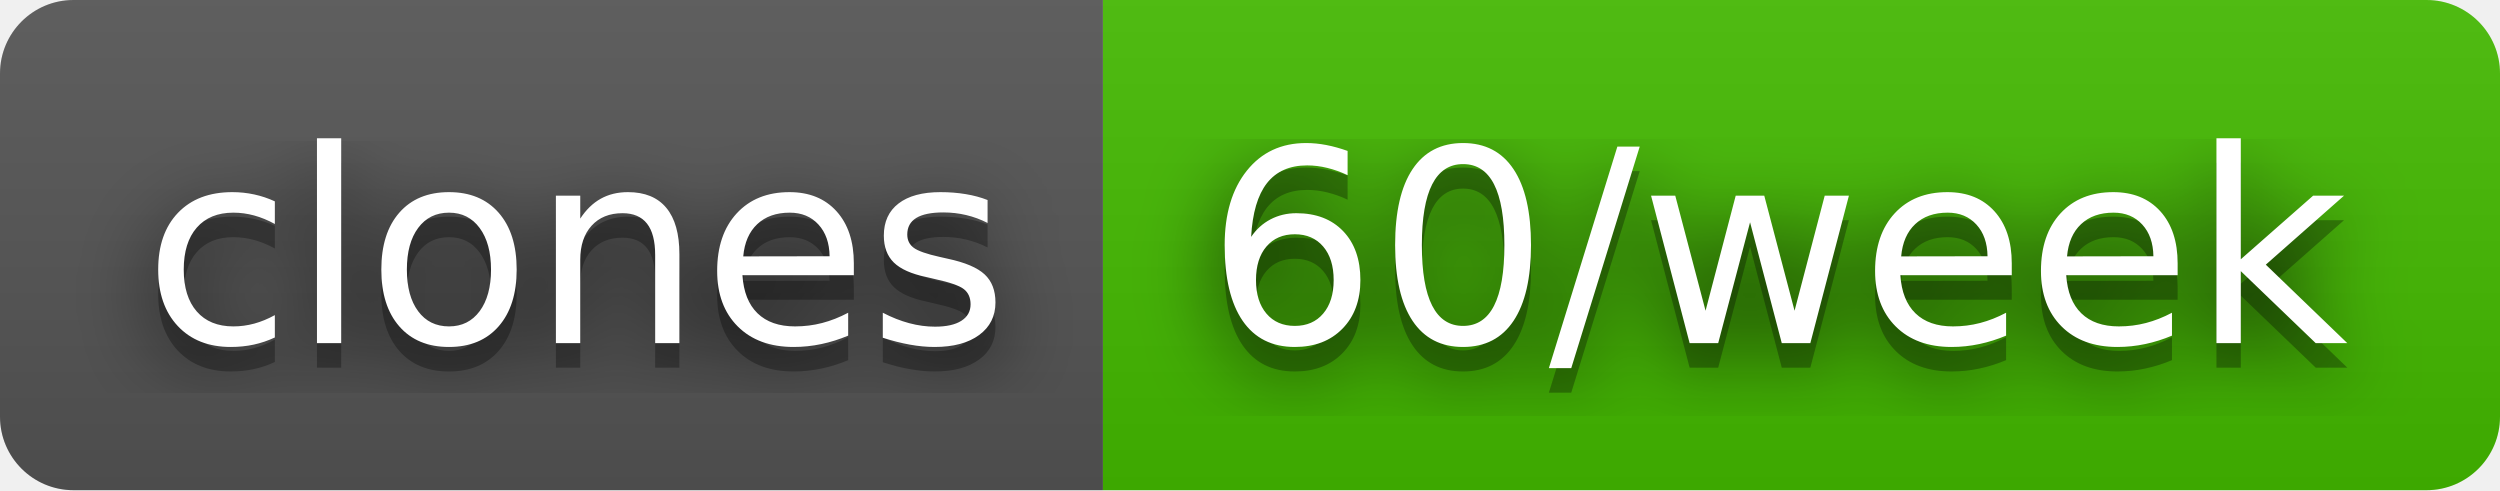
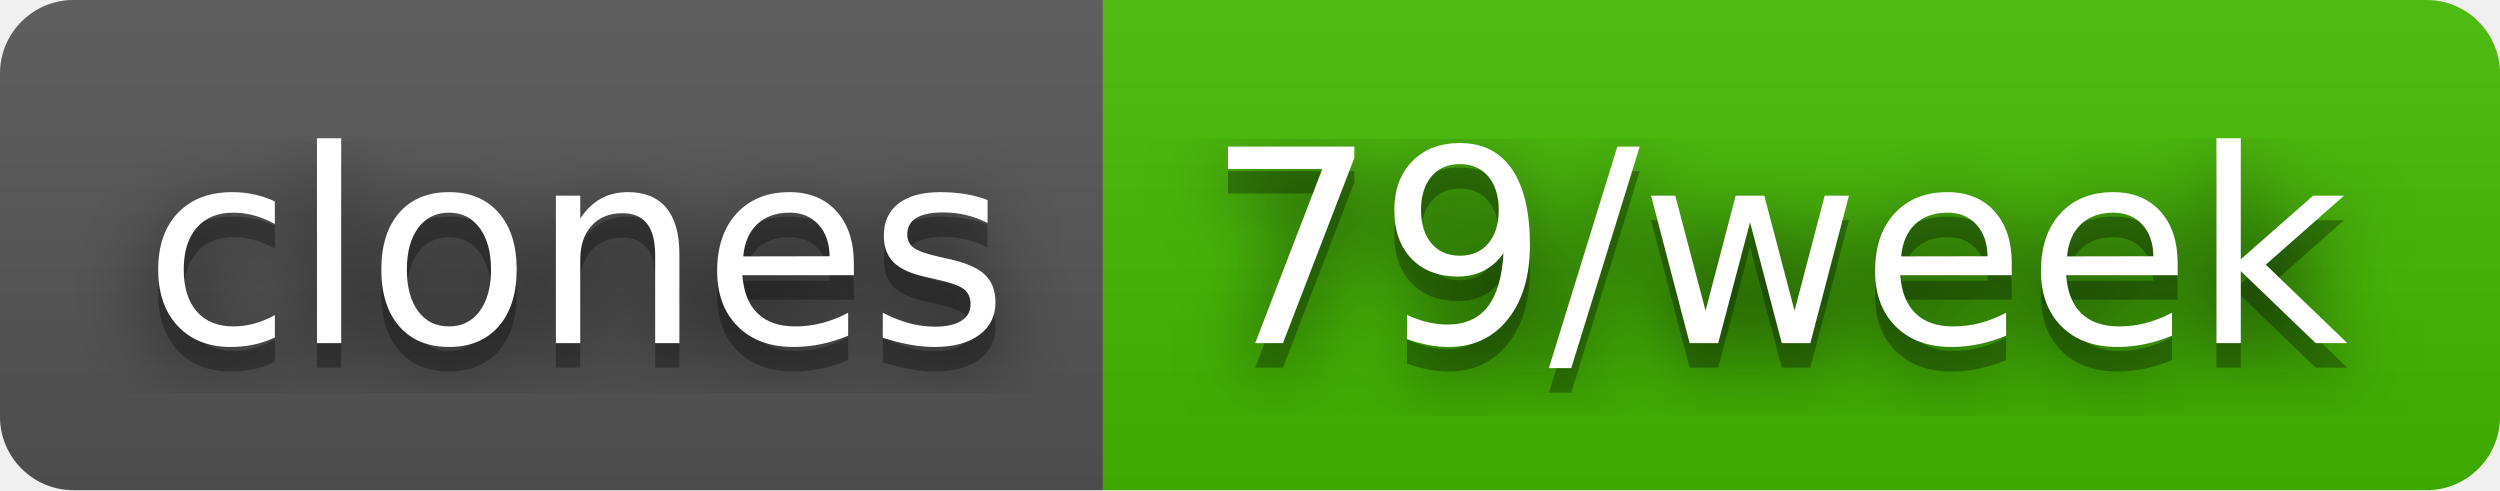
- <svg xmlns="http://www.w3.org/2000/svg" width="102" height="20" role="img" aria-label="clones: 60/week">
+ <svg xmlns="http://www.w3.org/2000/svg" width="102" height="20" role="img" aria-label="clones: 79/week">
  <filter id="blur">
    <feGaussianBlur stdDeviation="16" />
  </filter>
  <linearGradient id="s" x2="0" y2="100%">
    <stop offset="0" stop-color="#bbb" stop-opacity=".1" />
    <stop offset="1" stop-opacity=".1" />
  </linearGradient>
  <clipPath id="r">
    <rect width="102" height="20" rx="3" />
  </clipPath>
  <g clip-path="url(#r)">
    <rect width="45" height="20" fill="#555" />
    <rect x="45" width="57" height="20" fill="#4b0" />
    <rect width="102" height="20" fill="url(#s)" />
  </g>
  <g fill="#fff" text-anchor="middle" font-family="Verdana,Geneva,DejaVu Sans,sans-serif" text-rendering="geometricPrecision" font-size="110">
    <g transform="scale(.1)">
      <g aria-hidden="true" fill="#010101">
        <text x="235" y="150" fill-opacity=".8" filter="url(#blur)" textLength="350">clones</text>
        <text x="235" y="150" fill-opacity=".3" textLength="350">clones</text>
      </g>
      <text x="235" y="140" textLength="350">clones</text>
    </g>
    <g transform="scale(.1)">
      <g aria-hidden="true" fill="#010101">
-         <text x="725" y="150" fill-opacity=".8" filter="url(#blur)" textLength="470">60/week</text>
-         <text x="725" y="150" fill-opacity=".3" textLength="470">60/week</text>
+         <text x="725" y="150" fill-opacity=".8" filter="url(#blur)" textLength="470">79/week</text>
+         <text x="725" y="150" fill-opacity=".3" textLength="470">79/week</text>
      </g>
-       <text x="725" y="140" textLength="470">60/week</text>
+       <text x="725" y="140" textLength="470">79/week</text>
    </g>
  </g>
</svg>
